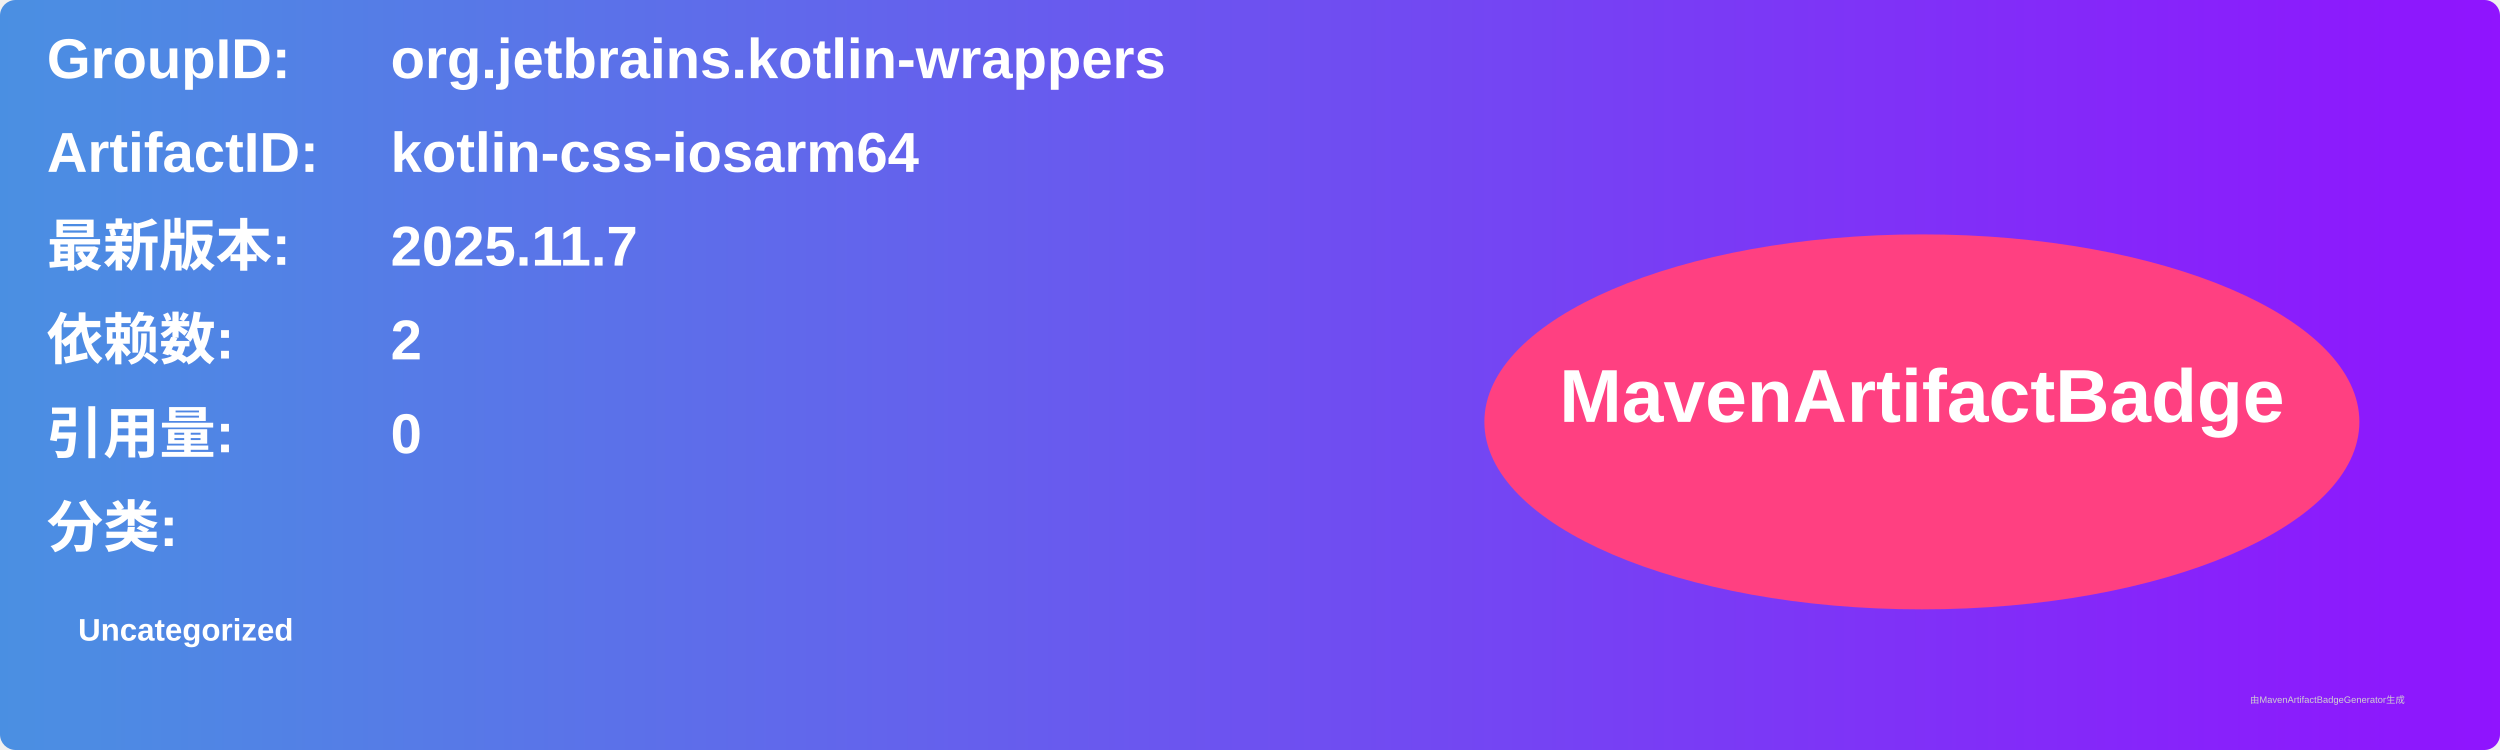
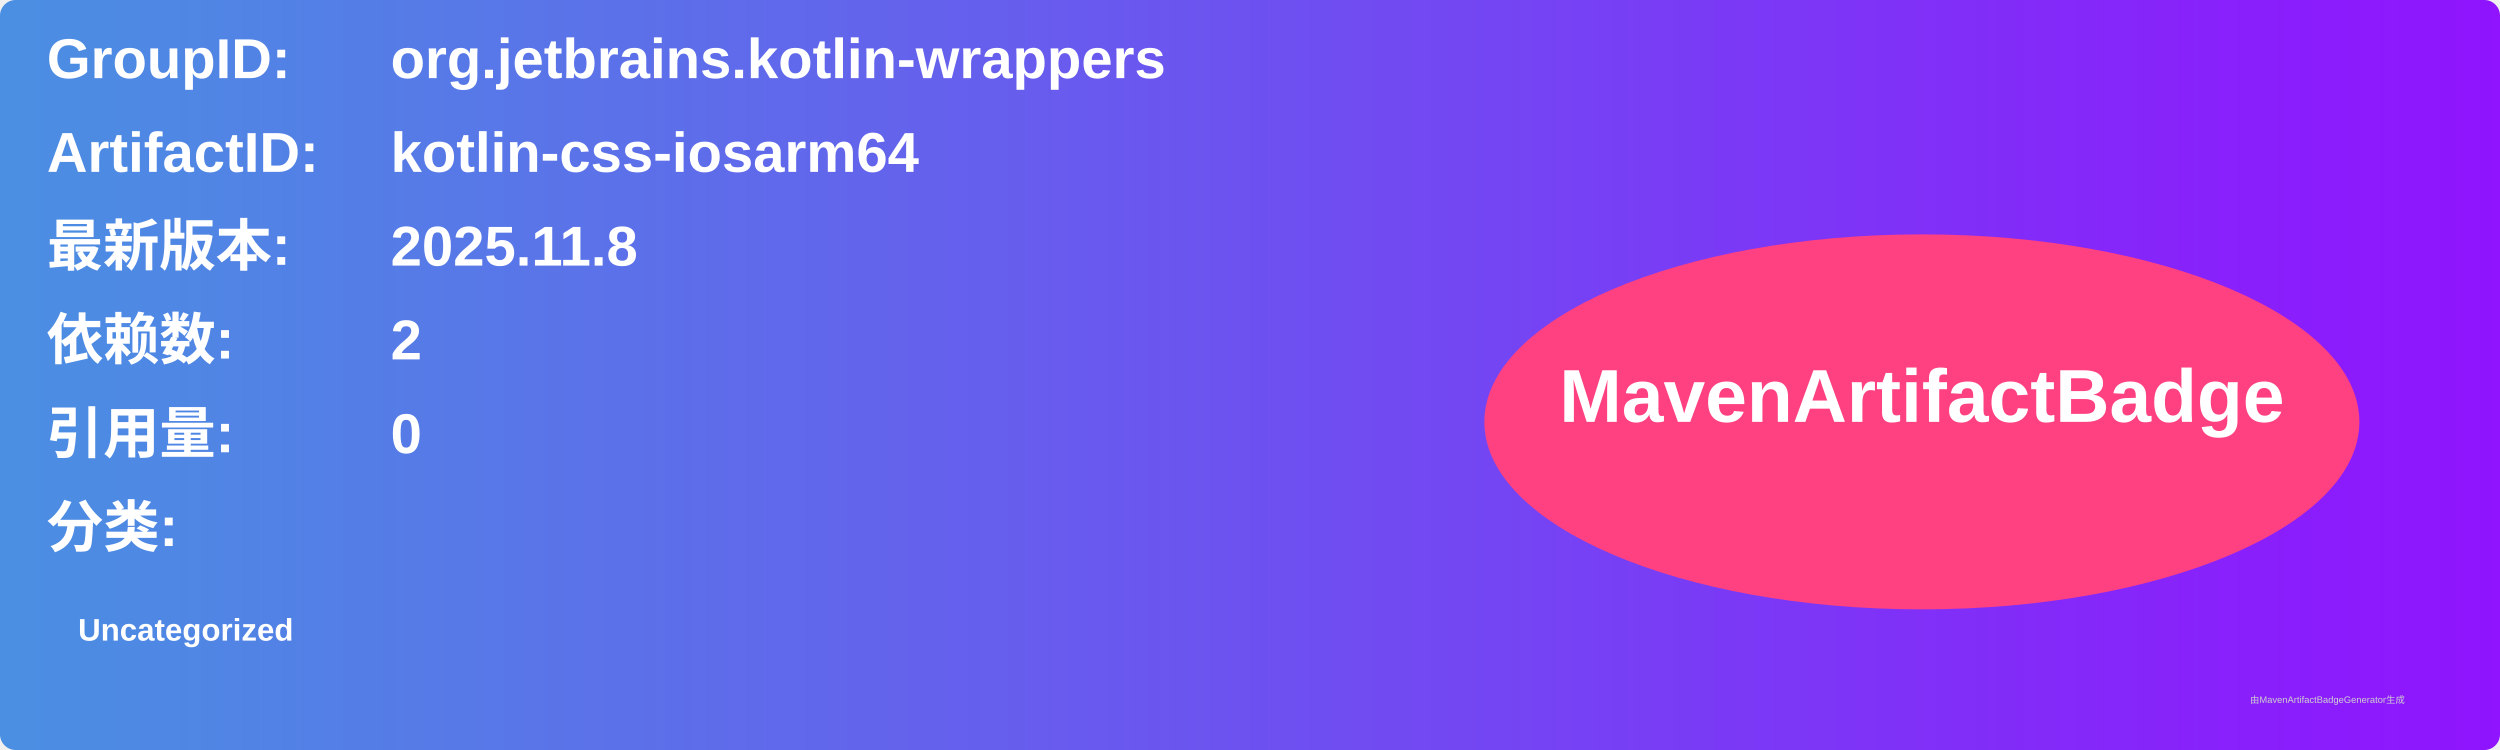
<svg xmlns="http://www.w3.org/2000/svg" width="800" height="240" viewBox="0 0 800 240">
  <linearGradient id="grad" x1="0%" y1="0%" x2="100%" y2="0%">
    <stop offset="0%" stop-color="#4a90e2" />
    <stop offset="100%" stop-color="#9013fe" />
  </linearGradient>
  <rect width="100%" height="100%" rx="5" ry="5" fill="url(#grad)" />
  <g transform="translate(15, 15)">
    <text x="0" y="10" font-family="Arial" font-size="18" fill="white" font-weight="bold" width="260">GroupID:</text>
    <text x="110" y="10" font-family="Arial" font-size="18" fill="white" font-weight="bold" width="460">org.jetbrains.kotlin-wrappers</text>
    <text x="0" y="40" font-family="Arial" font-size="18" fill="white" font-weight="bold" width="260">ArtifactID:</text>
    <text x="110" y="40" font-family="Arial" font-size="18" fill="white" font-weight="bold" width="460">kotlin-css-iosarm64</text>
    <text x="0" y="70" font-family="Arial" font-size="18" fill="white" font-weight="bold">最新版本:</text>
    <text x="110" y="70" font-family="Arial" font-size="18" fill="white" font-weight="bold">
-       <tspan font-weight="bold">2025.11.7</tspan>
+       <tspan font-weight="bold">2025.11.8</tspan>
    </text>
    <text x="0" y="100" font-family="Arial" font-size="18" fill="white" font-weight="bold">依赖数: </text>
    <text x="110" y="100" font-family="Arial" font-size="18" fill="white">
      <tspan font-weight="bold">2</tspan>
    </text>
    <text x="0" y="130" font-family="Arial" font-size="18" fill="white" font-weight="bold">引用量: </text>
    <text x="110" y="130" font-family="Arial" font-size="18" fill="white">
      <tspan font-weight="bold">0</tspan>
    </text>
    <text x="0" y="160" font-family="Arial" font-size="18" fill="white" font-weight="bold">分类:</text>
    <text x="10" y="190" font-family="Arial" font-size="10" fill="white">
      <tspan font-weight="bold">Uncategorized</tspan>
    </text>
    <ellipse cx="600" cy="120" rx="140" ry="60" fill="#ff4081" />
    <text x="600" y="120" text-anchor="middle" font-family="Arial" font-size="24" fill="white" font-weight="bold">MavenArtifactBadge</text>
  </g>
  <text x="720" y="225" font-family="Arial" font-size="3" fill="#d0d0d0">由MavenArtifactBadgeGenerator生成</text>
</svg>
